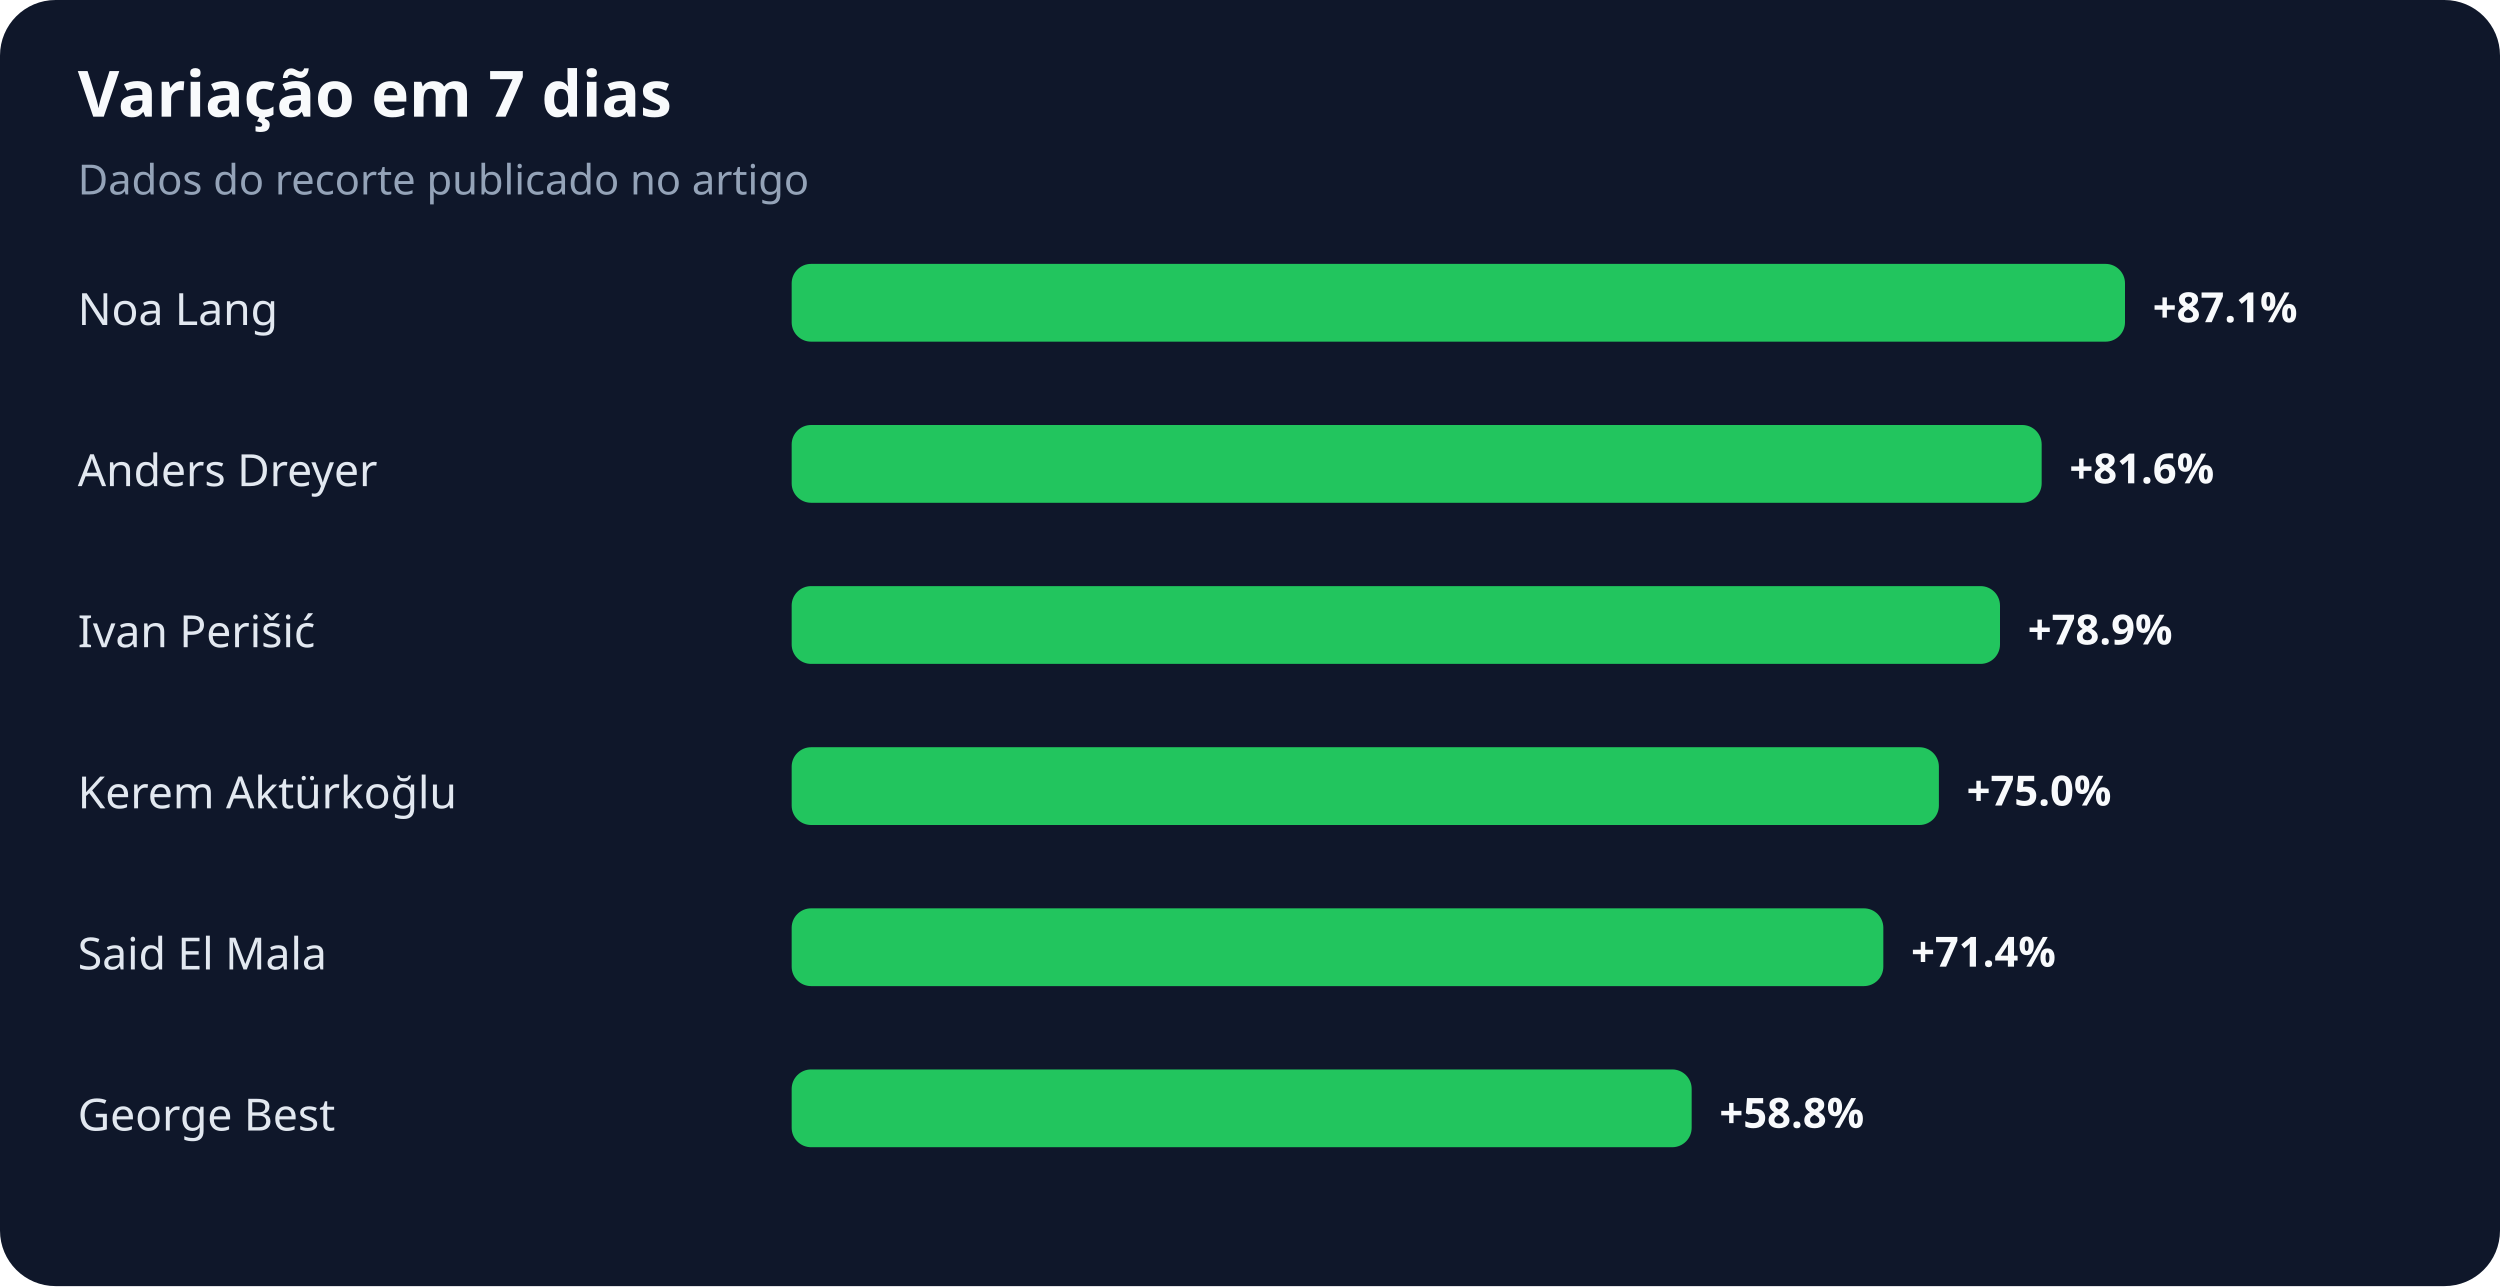
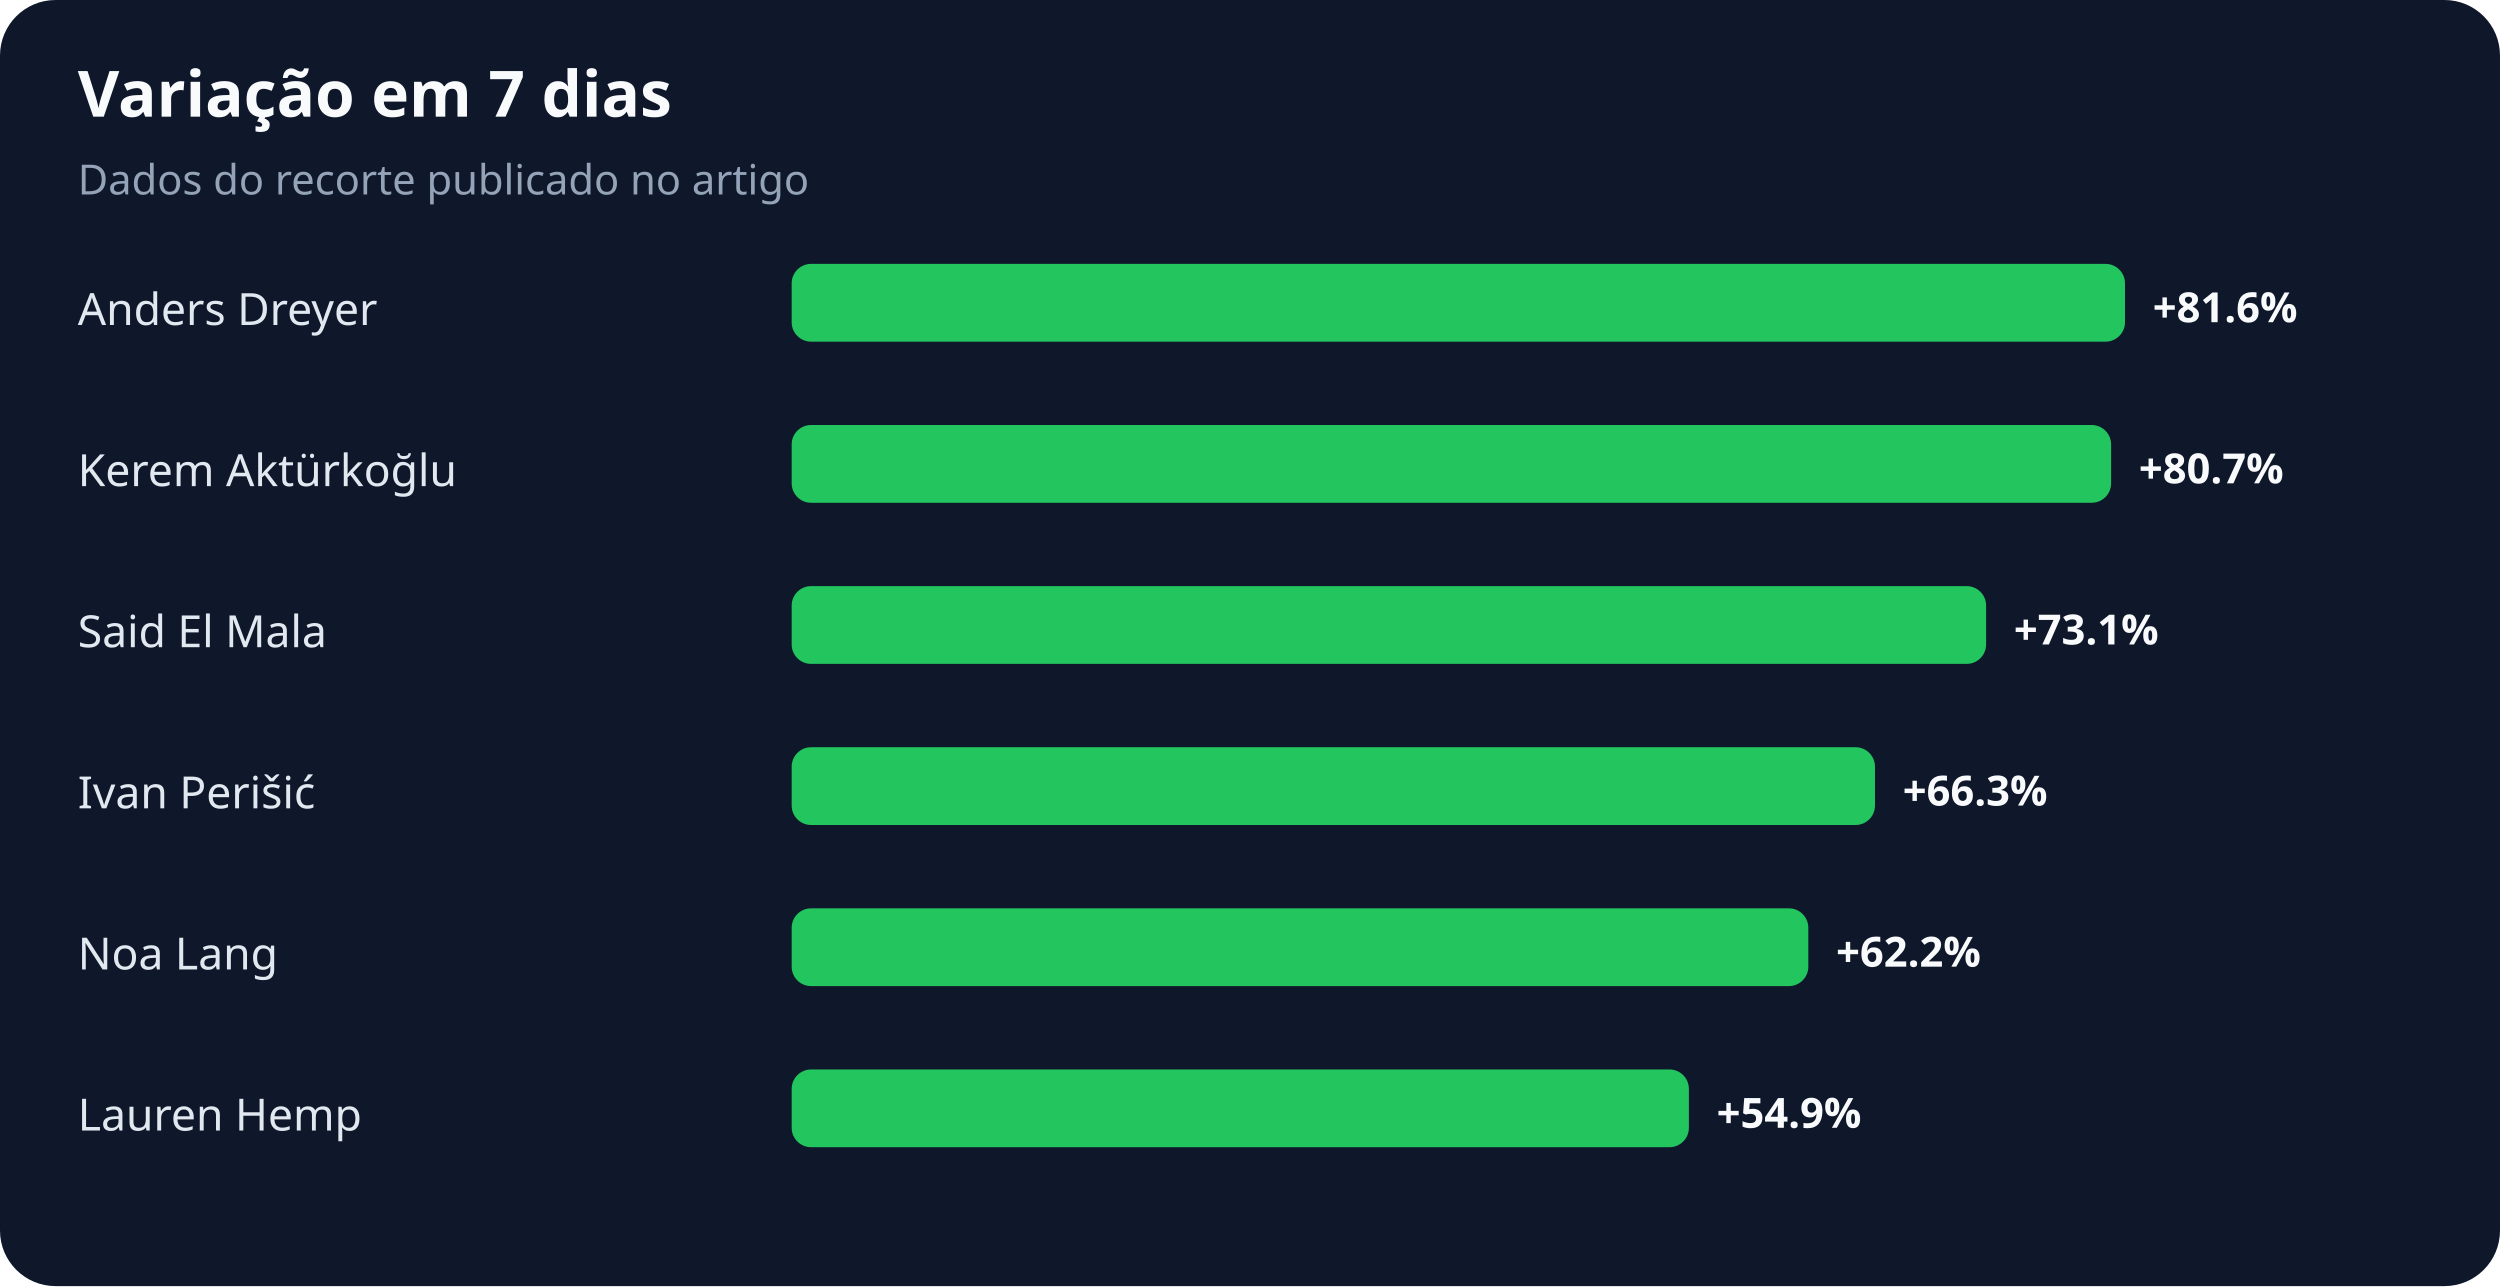
<svg xmlns="http://www.w3.org/2000/svg" width="900" height="463" viewBox="0 0 900 463" role="img" aria-labelledby="title desc">
  <rect width="100%" height="100%" rx="20" fill="#0f172a" />
  <text x="28" y="42" fill="#f8fafc" font-family="system-ui,sans-serif" font-size="23" font-weight="700">Variação em 7 dias</text>
  <text x="28" y="70" fill="#94a3b8" font-family="system-ui,sans-serif" font-size="15">Dados do recorte publicado no artigo</text>
-   <text x="28" y="117" fill="#e2e8f0" font-family="system-ui,sans-serif" font-size="16">Noa Lang</text>
+   <text x="28" y="117" fill="#e2e8f0" font-family="system-ui,sans-serif" font-size="16">Anders Dreyer</text>
  <rect x="285" y="95" width="480" height="28" rx="7" fill="#22c55e" />
-   <text x="775" y="116" fill="#f8fafc" font-family="system-ui,sans-serif" font-size="15" font-weight="700">+87.1%</text>
-   <text x="28" y="175" fill="#e2e8f0" font-family="system-ui,sans-serif" font-size="16">Anders Dreyer</text>
-   <rect x="285" y="153" width="450" height="28" rx="7" fill="#22c55e" />
-   <text x="745" y="174" fill="#f8fafc" font-family="system-ui,sans-serif" font-size="15" font-weight="700">+81.6%</text>
-   <text x="28" y="233" fill="#e2e8f0" font-family="system-ui,sans-serif" font-size="16">Ivan Perišić</text>
-   <rect x="285" y="211" width="435" height="28" rx="7" fill="#22c55e" />
-   <text x="730" y="232" fill="#f8fafc" font-family="system-ui,sans-serif" font-size="15" font-weight="700">+78.9%</text>
-   <text x="28" y="291" fill="#e2e8f0" font-family="system-ui,sans-serif" font-size="16">Kerem Aktürkoğlu</text>
-   <rect x="285" y="269" width="413" height="28" rx="7" fill="#22c55e" />
-   <text x="708" y="290" fill="#f8fafc" font-family="system-ui,sans-serif" font-size="15" font-weight="700">+75.0%</text>
-   <text x="28" y="349" fill="#e2e8f0" font-family="system-ui,sans-serif" font-size="16">Said El Mala</text>
-   <rect x="285" y="327" width="393" height="28" rx="7" fill="#22c55e" />
-   <text x="688" y="348" fill="#f8fafc" font-family="system-ui,sans-serif" font-size="15" font-weight="700">+71.4%</text>
-   <text x="28" y="407" fill="#e2e8f0" font-family="system-ui,sans-serif" font-size="16">George Best</text>
-   <rect x="285" y="385" width="324" height="28" rx="7" fill="#22c55e" />
-   <text x="619" y="406" fill="#f8fafc" font-family="system-ui,sans-serif" font-size="15" font-weight="700">+58.8%</text>
+   <text x="775" y="116" fill="#f8fafc" font-family="system-ui,sans-serif" font-size="15" font-weight="700">+81.6%</text>
+   <text x="28" y="175" fill="#e2e8f0" font-family="system-ui,sans-serif" font-size="16">Kerem Aktürkoğlu</text>
+   <rect x="285" y="153" width="475" height="28" rx="7" fill="#22c55e" />
+   <text x="770" y="174" fill="#f8fafc" font-family="system-ui,sans-serif" font-size="15" font-weight="700">+80.7%</text>
+   <text x="28" y="233" fill="#e2e8f0" font-family="system-ui,sans-serif" font-size="16">Said El Mala</text>
+   <rect x="285" y="211" width="430" height="28" rx="7" fill="#22c55e" />
+   <text x="725" y="232" fill="#f8fafc" font-family="system-ui,sans-serif" font-size="15" font-weight="700">+73.1%</text>
+   <text x="28" y="291" fill="#e2e8f0" font-family="system-ui,sans-serif" font-size="16">Ivan Perišić</text>
+   <rect x="285" y="269" width="390" height="28" rx="7" fill="#22c55e" />
+   <text x="685" y="290" fill="#f8fafc" font-family="system-ui,sans-serif" font-size="15" font-weight="700">+66.3%</text>
+   <text x="28" y="349" fill="#e2e8f0" font-family="system-ui,sans-serif" font-size="16">Noa Lang</text>
+   <rect x="285" y="327" width="366" height="28" rx="7" fill="#22c55e" />
+   <text x="661" y="348" fill="#f8fafc" font-family="system-ui,sans-serif" font-size="15" font-weight="700">+62.2%</text>
+   <text x="28" y="407" fill="#e2e8f0" font-family="system-ui,sans-serif" font-size="16">Lauren Hemp</text>
+   <rect x="285" y="385" width="323" height="28" rx="7" fill="#22c55e" />
+   <text x="618" y="406" fill="#f8fafc" font-family="system-ui,sans-serif" font-size="15" font-weight="700">+54.9%</text>
</svg>
